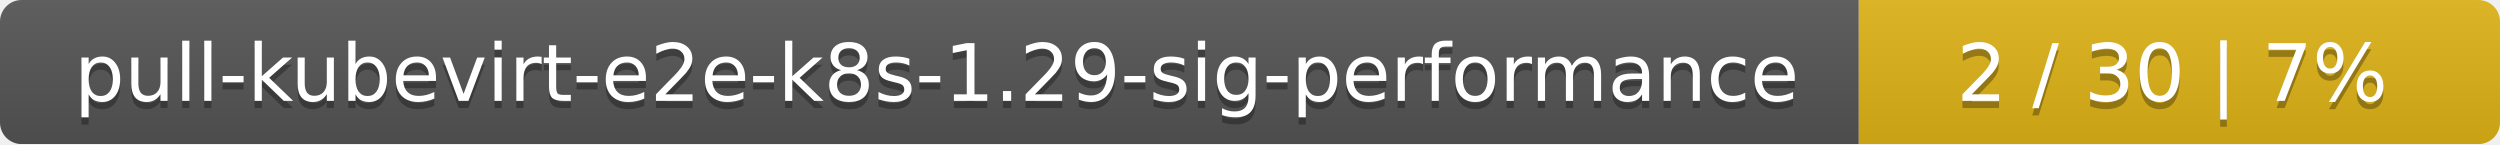
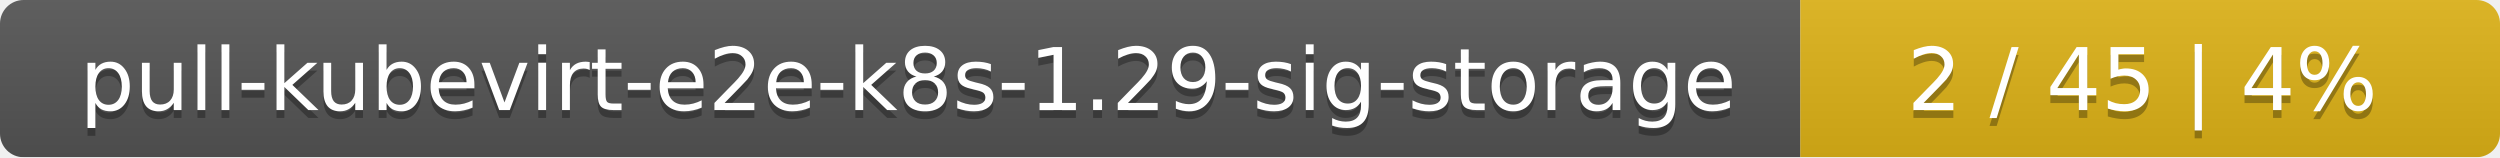
- <svg xmlns="http://www.w3.org/2000/svg" width="347" height="20">
+ <svg xmlns="http://www.w3.org/2000/svg" width="318" height="20">
  <linearGradient id="smooth" x2="0" y2="100%">
    <stop offset="0" stop-color="#bbb" stop-opacity=".1" />
    <stop offset="1" stop-opacity=".1" />
  </linearGradient>
  <mask id="round">
-     <rect width="347" height="20" rx="3" fill="#fff" />
+     <rect width="318" height="20" rx="3" fill="#fff" />
  </mask>
  <g mask="url(#round)">
-     <rect width="258" height="20" fill="#555" />
-     <rect x="258" width="89" height="20" fill="#dfb317" />
-     <rect width="347" height="20" fill="url(#smooth)" />
+     <rect width="229" height="20" fill="#555" />
+     <rect x="229" width="89" height="20" fill="#dfb317" />
+     <rect width="318" height="20" fill="url(#smooth)" />
  </g>
  <g fill="#fff" text-anchor="middle" font-family="DejaVu Sans,Verdana,Geneva,sans-serif" font-size="11">
-     <text x="130" y="15" fill="#010101" fill-opacity=".3">pull-kubevirt-e2e-k8s-1.29-sig-performance</text>
-     <text x="130" y="14">pull-kubevirt-e2e-k8s-1.29-sig-performance</text>
-     <text x="301.5" y="15" fill="#010101" fill-opacity=".3">2 / 30    |    7%</text>
-     <text x="301.5" y="14">2 / 30    |    7%</text>
+     <text x="115.5" y="15" fill="#010101" fill-opacity=".3">pull-kubevirt-e2e-k8s-1.29-sig-storage</text>
+     <text x="115.5" y="14">pull-kubevirt-e2e-k8s-1.29-sig-storage</text>
+     <text x="272.5" y="15" fill="#010101" fill-opacity=".3">2 / 45    |    4%</text>
+     <text x="272.5" y="14">2 / 45    |    4%</text>
  </g>
</svg>
